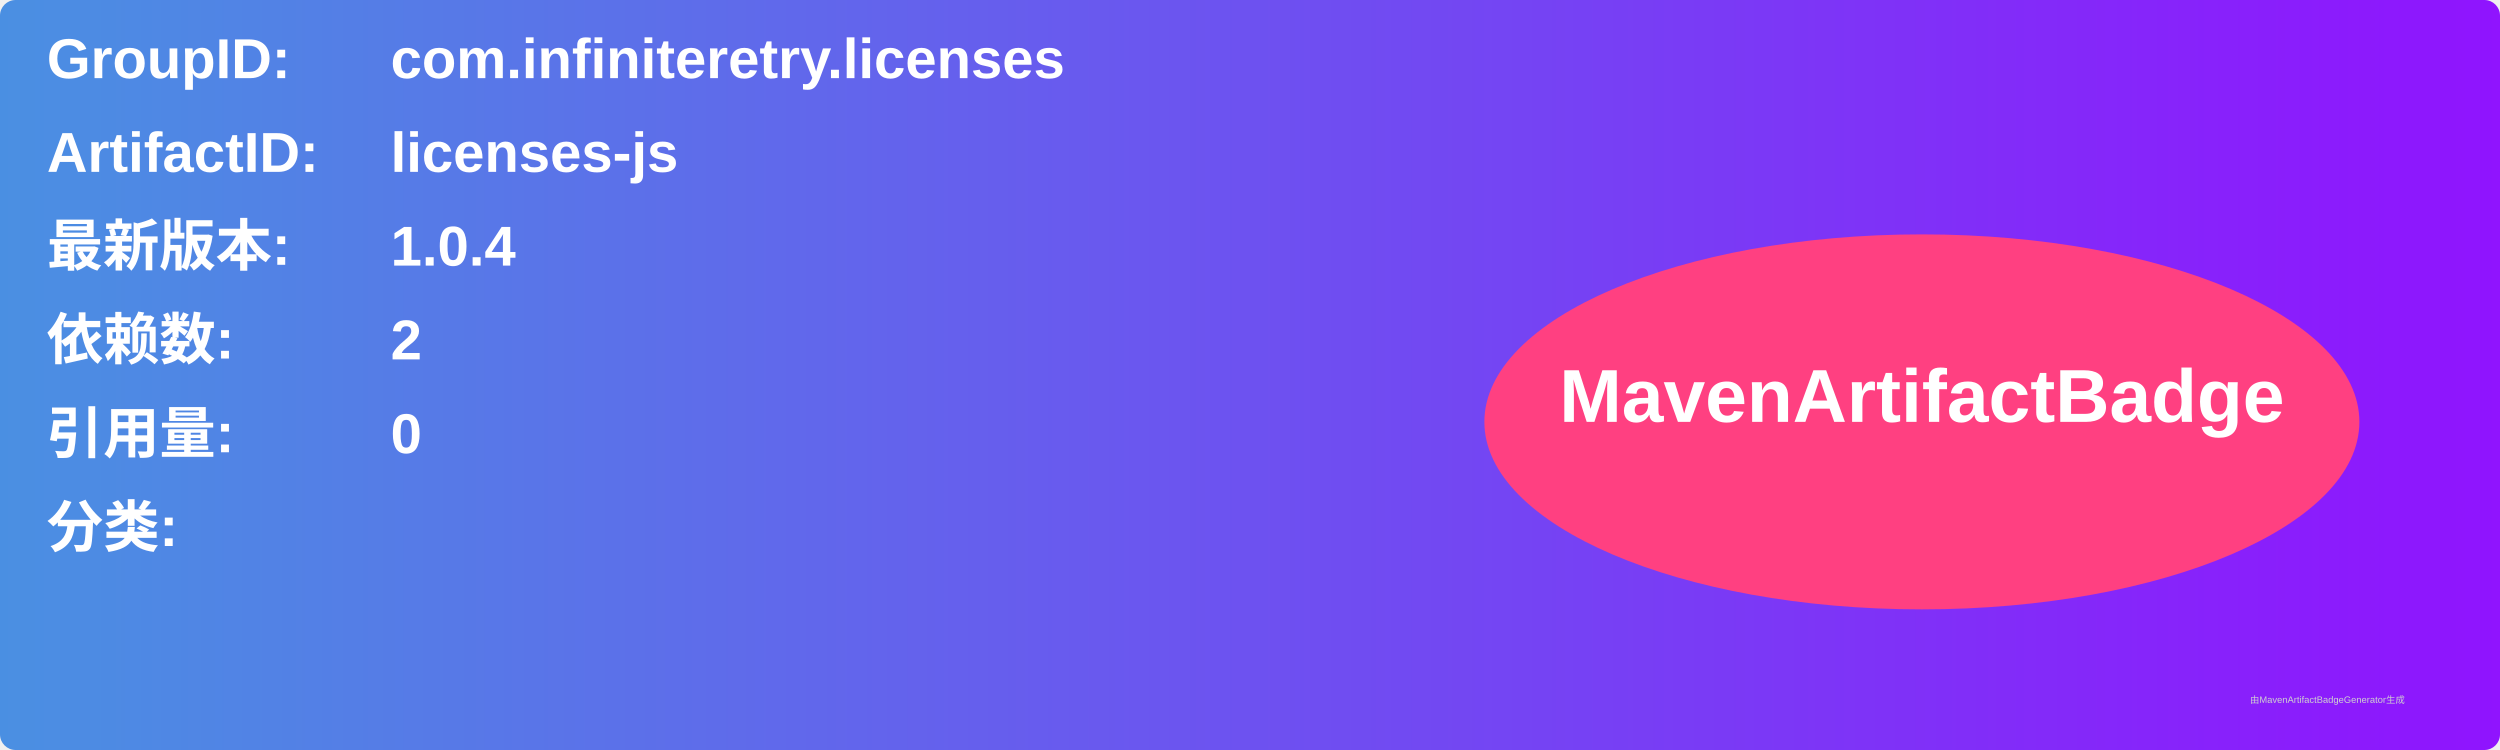
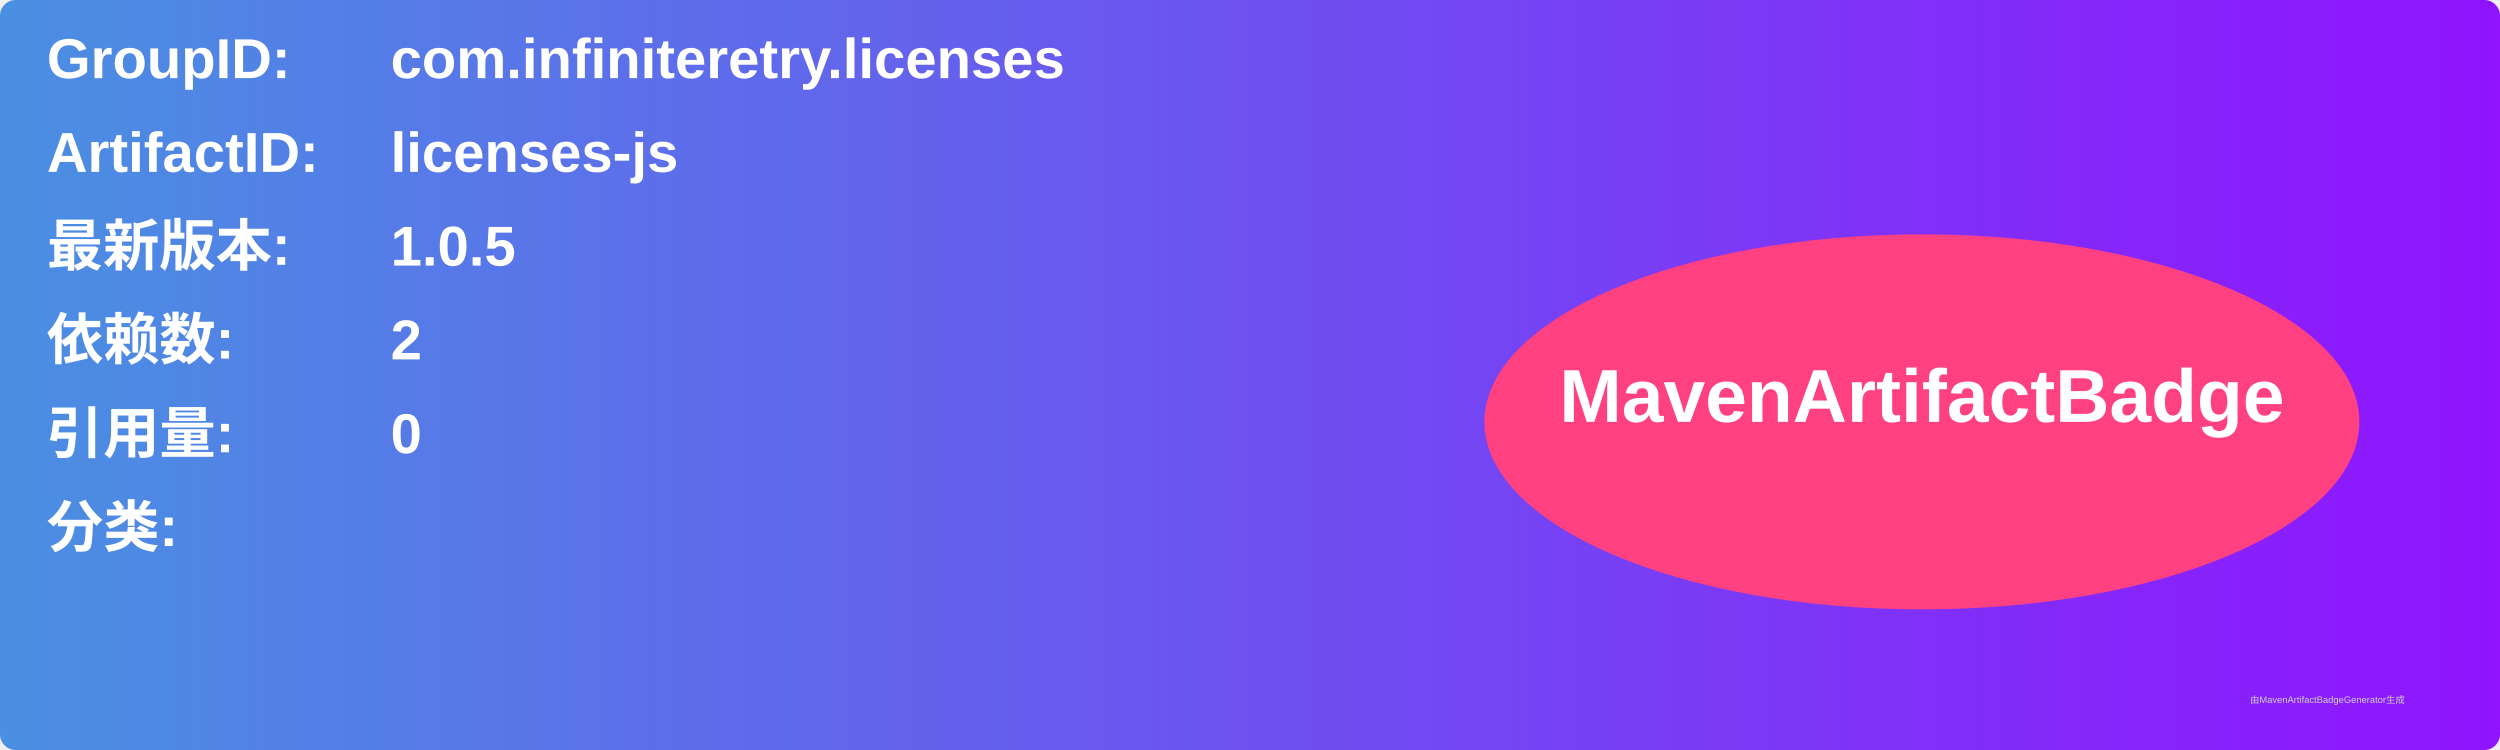
<svg xmlns="http://www.w3.org/2000/svg" width="800" height="240" viewBox="0 0 800 240">
  <linearGradient id="grad" x1="0%" y1="0%" x2="100%" y2="0%">
    <stop offset="0%" stop-color="#4a90e2" />
    <stop offset="100%" stop-color="#9013fe" />
  </linearGradient>
  <rect width="100%" height="100%" rx="5" ry="5" fill="url(#grad)" />
  <g transform="translate(15, 15)">
    <text x="0" y="10" font-family="Arial" font-size="18" fill="white" font-weight="bold" width="260">GroupID:</text>
    <text x="110" y="10" font-family="Arial" font-size="18" fill="white" font-weight="bold" width="460">com.infiniteretry.licenses</text>
    <text x="0" y="40" font-family="Arial" font-size="18" fill="white" font-weight="bold" width="260">ArtifactID:</text>
    <text x="110" y="40" font-family="Arial" font-size="18" fill="white" font-weight="bold" width="460">licenses-js</text>
    <text x="0" y="70" font-family="Arial" font-size="18" fill="white" font-weight="bold">最新版本:</text>
    <text x="110" y="70" font-family="Arial" font-size="18" fill="white" font-weight="bold">
-       <tspan font-weight="bold">1.0.4</tspan>
+       <tspan font-weight="bold">1.0.5</tspan>
    </text>
    <text x="0" y="100" font-family="Arial" font-size="18" fill="white" font-weight="bold">依赖数: </text>
    <text x="110" y="100" font-family="Arial" font-size="18" fill="white">
      <tspan font-weight="bold">2</tspan>
    </text>
    <text x="0" y="130" font-family="Arial" font-size="18" fill="white" font-weight="bold">引用量: </text>
    <text x="110" y="130" font-family="Arial" font-size="18" fill="white">
      <tspan font-weight="bold">0</tspan>
    </text>
    <text x="0" y="160" font-family="Arial" font-size="18" fill="white" font-weight="bold">分类:</text>
    <text x="10" y="190" font-family="Arial" font-size="10" fill="white">
      <tspan font-weight="bold" />
    </text>
    <ellipse cx="600" cy="120" rx="140" ry="60" fill="#ff4081" />
    <text x="600" y="120" text-anchor="middle" font-family="Arial" font-size="24" fill="white" font-weight="bold">MavenArtifactBadge</text>
  </g>
  <text x="720" y="225" font-family="Arial" font-size="3" fill="#d0d0d0">由MavenArtifactBadgeGenerator生成</text>
</svg>
